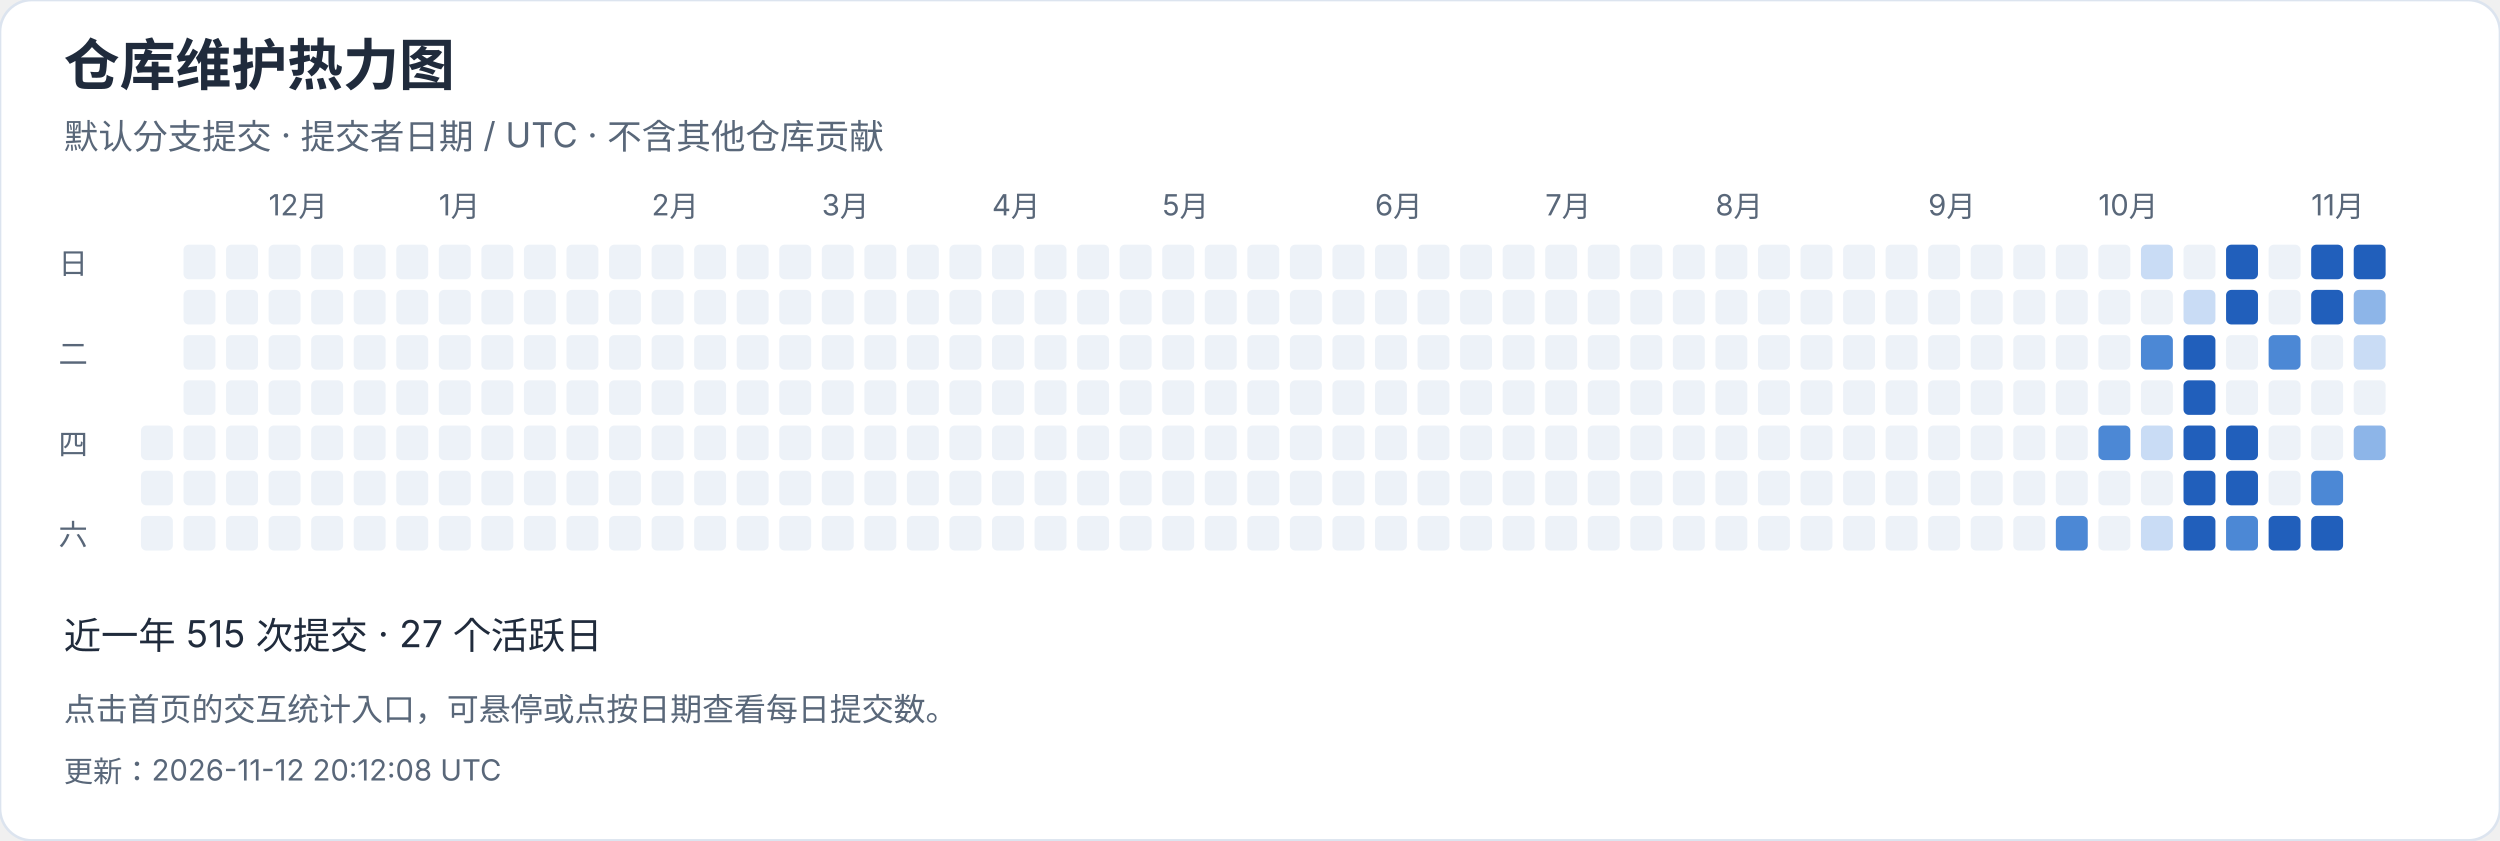
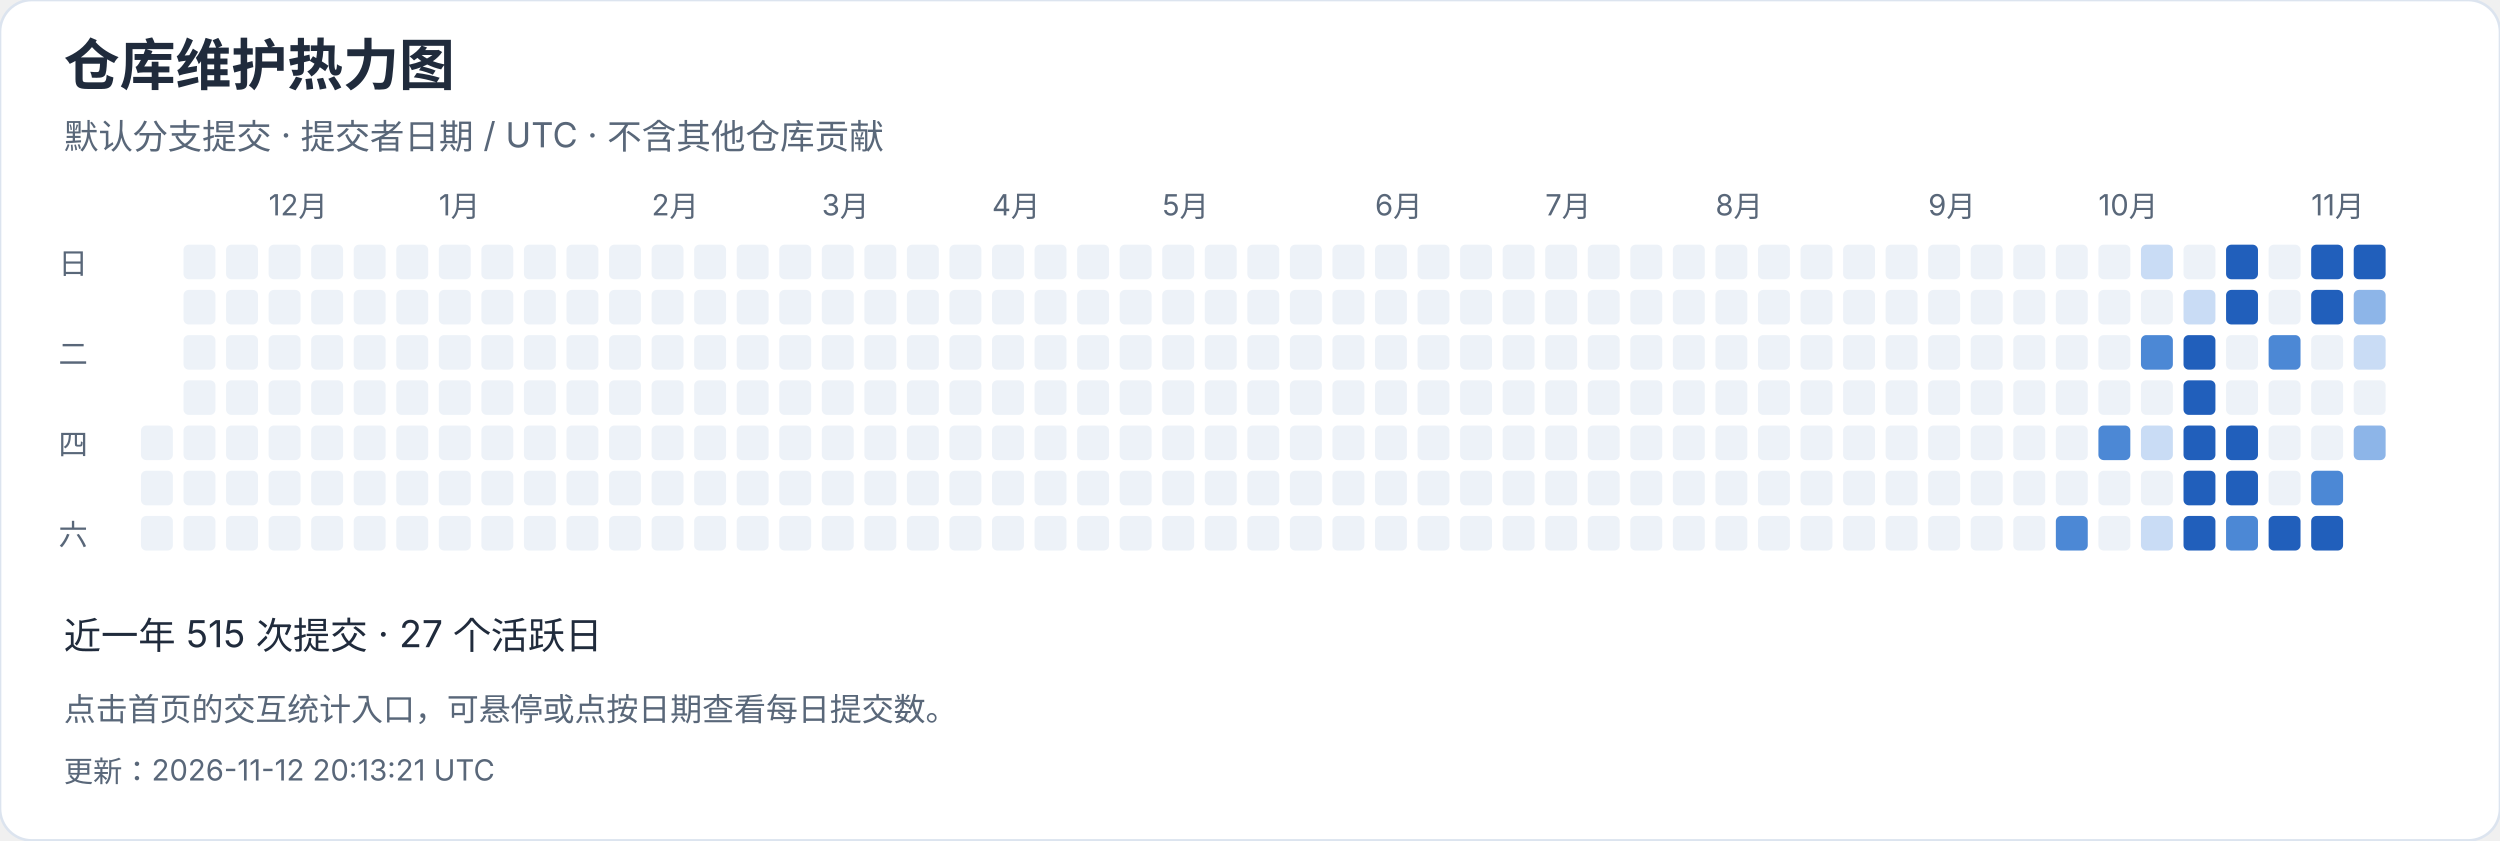
<svg xmlns="http://www.w3.org/2000/svg" width="940" height="316" viewBox="0 0 940 316" role="img" aria-label="仓库维护热力图">
  <style>text{font-family:-apple-system,BlinkMacSystemFont,"Segoe UI","PingFang SC","Microsoft YaHei",sans-serif;font-variant-numeric:tabular-nums}</style>
  <rect width="940" height="316" rx="12" fill="white" stroke="#dce4ef" />
  <text x="24" y="32" font-size="21" fill="#202b3c" font-weight="650" text-anchor="start">仓库维护热力图</text>
  <text x="24" y="56" font-size="13" fill="#596779" font-weight="400" text-anchor="start">默认分支提交 · 提交者日期 / UTC · 不含其他仓库贡献</text>
  <rect x="53" y="160" width="12" height="13" rx="2" fill="#edf2f8" />
  <rect x="53" y="177" width="12" height="13" rx="2" fill="#edf2f8" />
  <rect x="53" y="194" width="12" height="13" rx="2" fill="#edf2f8" />
  <rect x="69" y="92" width="12" height="13" rx="2" fill="#edf2f8" />
  <rect x="69" y="109" width="12" height="13" rx="2" fill="#edf2f8" />
  <rect x="69" y="126" width="12" height="13" rx="2" fill="#edf2f8" />
  <rect x="69" y="143" width="12" height="13" rx="2" fill="#edf2f8" />
  <rect x="69" y="160" width="12" height="13" rx="2" fill="#edf2f8" />
  <rect x="69" y="177" width="12" height="13" rx="2" fill="#edf2f8" />
  <rect x="69" y="194" width="12" height="13" rx="2" fill="#edf2f8" />
  <rect x="85" y="92" width="12" height="13" rx="2" fill="#edf2f8" />
  <rect x="85" y="109" width="12" height="13" rx="2" fill="#edf2f8" />
  <rect x="85" y="126" width="12" height="13" rx="2" fill="#edf2f8" />
  <rect x="85" y="143" width="12" height="13" rx="2" fill="#edf2f8" />
  <rect x="85" y="160" width="12" height="13" rx="2" fill="#edf2f8" />
  <rect x="85" y="177" width="12" height="13" rx="2" fill="#edf2f8" />
  <rect x="85" y="194" width="12" height="13" rx="2" fill="#edf2f8" />
  <rect x="101" y="92" width="12" height="13" rx="2" fill="#edf2f8" />
  <text x="101" y="81" font-size="11" fill="#596779" font-weight="400" text-anchor="start">12月</text>
  <rect x="101" y="109" width="12" height="13" rx="2" fill="#edf2f8" />
  <rect x="101" y="126" width="12" height="13" rx="2" fill="#edf2f8" />
  <rect x="101" y="143" width="12" height="13" rx="2" fill="#edf2f8" />
  <rect x="101" y="160" width="12" height="13" rx="2" fill="#edf2f8" />
  <rect x="101" y="177" width="12" height="13" rx="2" fill="#edf2f8" />
  <rect x="101" y="194" width="12" height="13" rx="2" fill="#edf2f8" />
  <rect x="117" y="92" width="12" height="13" rx="2" fill="#edf2f8" />
  <rect x="117" y="109" width="12" height="13" rx="2" fill="#edf2f8" />
  <rect x="117" y="126" width="12" height="13" rx="2" fill="#edf2f8" />
  <rect x="117" y="143" width="12" height="13" rx="2" fill="#edf2f8" />
  <rect x="117" y="160" width="12" height="13" rx="2" fill="#edf2f8" />
  <rect x="117" y="177" width="12" height="13" rx="2" fill="#edf2f8" />
  <rect x="117" y="194" width="12" height="13" rx="2" fill="#edf2f8" />
  <rect x="133" y="92" width="12" height="13" rx="2" fill="#edf2f8" />
  <rect x="133" y="109" width="12" height="13" rx="2" fill="#edf2f8" />
  <rect x="133" y="126" width="12" height="13" rx="2" fill="#edf2f8" />
  <rect x="133" y="143" width="12" height="13" rx="2" fill="#edf2f8" />
  <rect x="133" y="160" width="12" height="13" rx="2" fill="#edf2f8" />
  <rect x="133" y="177" width="12" height="13" rx="2" fill="#edf2f8" />
  <rect x="133" y="194" width="12" height="13" rx="2" fill="#edf2f8" />
  <rect x="149" y="92" width="12" height="13" rx="2" fill="#edf2f8" />
  <rect x="149" y="109" width="12" height="13" rx="2" fill="#edf2f8" />
  <rect x="149" y="126" width="12" height="13" rx="2" fill="#edf2f8" />
  <rect x="149" y="143" width="12" height="13" rx="2" fill="#edf2f8" />
  <rect x="149" y="160" width="12" height="13" rx="2" fill="#edf2f8" />
  <rect x="149" y="177" width="12" height="13" rx="2" fill="#edf2f8" />
  <rect x="149" y="194" width="12" height="13" rx="2" fill="#edf2f8" />
  <rect x="165" y="92" width="12" height="13" rx="2" fill="#edf2f8" />
  <rect x="165" y="109" width="12" height="13" rx="2" fill="#edf2f8" />
  <rect x="165" y="126" width="12" height="13" rx="2" fill="#edf2f8" />
  <rect x="165" y="143" width="12" height="13" rx="2" fill="#edf2f8" />
  <text x="165" y="81" font-size="11" fill="#596779" font-weight="400" text-anchor="start">1月</text>
  <rect x="165" y="160" width="12" height="13" rx="2" fill="#edf2f8" />
  <rect x="165" y="177" width="12" height="13" rx="2" fill="#edf2f8" />
  <rect x="165" y="194" width="12" height="13" rx="2" fill="#edf2f8" />
  <rect x="181" y="92" width="12" height="13" rx="2" fill="#edf2f8" />
  <rect x="181" y="109" width="12" height="13" rx="2" fill="#edf2f8" />
  <rect x="181" y="126" width="12" height="13" rx="2" fill="#edf2f8" />
  <rect x="181" y="143" width="12" height="13" rx="2" fill="#edf2f8" />
  <rect x="181" y="160" width="12" height="13" rx="2" fill="#edf2f8" />
  <rect x="181" y="177" width="12" height="13" rx="2" fill="#edf2f8" />
  <rect x="181" y="194" width="12" height="13" rx="2" fill="#edf2f8" />
  <rect x="197" y="92" width="12" height="13" rx="2" fill="#edf2f8" />
  <rect x="197" y="109" width="12" height="13" rx="2" fill="#edf2f8" />
  <rect x="197" y="126" width="12" height="13" rx="2" fill="#edf2f8" />
  <rect x="197" y="143" width="12" height="13" rx="2" fill="#edf2f8" />
  <rect x="197" y="160" width="12" height="13" rx="2" fill="#edf2f8" />
  <rect x="197" y="177" width="12" height="13" rx="2" fill="#edf2f8" />
  <rect x="197" y="194" width="12" height="13" rx="2" fill="#edf2f8" />
  <rect x="213" y="92" width="12" height="13" rx="2" fill="#edf2f8" />
  <rect x="213" y="109" width="12" height="13" rx="2" fill="#edf2f8" />
  <rect x="213" y="126" width="12" height="13" rx="2" fill="#edf2f8" />
  <rect x="213" y="143" width="12" height="13" rx="2" fill="#edf2f8" />
  <rect x="213" y="160" width="12" height="13" rx="2" fill="#edf2f8" />
  <rect x="213" y="177" width="12" height="13" rx="2" fill="#edf2f8" />
  <rect x="213" y="194" width="12" height="13" rx="2" fill="#edf2f8" />
  <rect x="229" y="92" width="12" height="13" rx="2" fill="#edf2f8" />
  <rect x="229" y="109" width="12" height="13" rx="2" fill="#edf2f8" />
  <rect x="229" y="126" width="12" height="13" rx="2" fill="#edf2f8" />
  <rect x="229" y="143" width="12" height="13" rx="2" fill="#edf2f8" />
  <rect x="229" y="160" width="12" height="13" rx="2" fill="#edf2f8" />
  <rect x="229" y="177" width="12" height="13" rx="2" fill="#edf2f8" />
  <rect x="229" y="194" width="12" height="13" rx="2" fill="#edf2f8" />
  <text x="245" y="81" font-size="11" fill="#596779" font-weight="400" text-anchor="start">2月</text>
  <rect x="245" y="92" width="12" height="13" rx="2" fill="#edf2f8" />
  <rect x="245" y="109" width="12" height="13" rx="2" fill="#edf2f8" />
  <rect x="245" y="126" width="12" height="13" rx="2" fill="#edf2f8" />
  <rect x="245" y="143" width="12" height="13" rx="2" fill="#edf2f8" />
  <rect x="245" y="160" width="12" height="13" rx="2" fill="#edf2f8" />
  <rect x="245" y="177" width="12" height="13" rx="2" fill="#edf2f8" />
  <rect x="245" y="194" width="12" height="13" rx="2" fill="#edf2f8" />
  <rect x="261" y="92" width="12" height="13" rx="2" fill="#edf2f8" />
  <rect x="261" y="109" width="12" height="13" rx="2" fill="#edf2f8" />
  <rect x="261" y="126" width="12" height="13" rx="2" fill="#edf2f8" />
  <rect x="261" y="143" width="12" height="13" rx="2" fill="#edf2f8" />
  <rect x="261" y="160" width="12" height="13" rx="2" fill="#edf2f8" />
  <rect x="261" y="177" width="12" height="13" rx="2" fill="#edf2f8" />
  <rect x="261" y="194" width="12" height="13" rx="2" fill="#edf2f8" />
  <rect x="277" y="92" width="12" height="13" rx="2" fill="#edf2f8" />
  <rect x="277" y="109" width="12" height="13" rx="2" fill="#edf2f8" />
  <rect x="277" y="126" width="12" height="13" rx="2" fill="#edf2f8" />
  <rect x="277" y="143" width="12" height="13" rx="2" fill="#edf2f8" />
  <rect x="277" y="160" width="12" height="13" rx="2" fill="#edf2f8" />
  <rect x="277" y="177" width="12" height="13" rx="2" fill="#edf2f8" />
  <rect x="277" y="194" width="12" height="13" rx="2" fill="#edf2f8" />
  <rect x="293" y="92" width="12" height="13" rx="2" fill="#edf2f8" />
  <rect x="293" y="109" width="12" height="13" rx="2" fill="#edf2f8" />
  <rect x="293" y="126" width="12" height="13" rx="2" fill="#edf2f8" />
  <rect x="293" y="143" width="12" height="13" rx="2" fill="#edf2f8" />
  <rect x="293" y="160" width="12" height="13" rx="2" fill="#edf2f8" />
  <rect x="293" y="177" width="12" height="13" rx="2" fill="#edf2f8" />
  <rect x="293" y="194" width="12" height="13" rx="2" fill="#edf2f8" />
  <text x="309" y="81" font-size="11" fill="#596779" font-weight="400" text-anchor="start">3月</text>
  <rect x="309" y="92" width="12" height="13" rx="2" fill="#edf2f8" />
  <rect x="309" y="109" width="12" height="13" rx="2" fill="#edf2f8" />
  <rect x="309" y="126" width="12" height="13" rx="2" fill="#edf2f8" />
  <rect x="309" y="143" width="12" height="13" rx="2" fill="#edf2f8" />
  <rect x="309" y="160" width="12" height="13" rx="2" fill="#edf2f8" />
  <rect x="309" y="177" width="12" height="13" rx="2" fill="#edf2f8" />
  <rect x="309" y="194" width="12" height="13" rx="2" fill="#edf2f8" />
  <rect x="325" y="92" width="12" height="13" rx="2" fill="#edf2f8" />
  <rect x="325" y="109" width="12" height="13" rx="2" fill="#edf2f8" />
  <rect x="325" y="126" width="12" height="13" rx="2" fill="#edf2f8" />
  <rect x="325" y="143" width="12" height="13" rx="2" fill="#edf2f8" />
  <rect x="325" y="160" width="12" height="13" rx="2" fill="#edf2f8" />
  <rect x="325" y="177" width="12" height="13" rx="2" fill="#edf2f8" />
  <rect x="325" y="194" width="12" height="13" rx="2" fill="#edf2f8" />
  <rect x="341" y="92" width="12" height="13" rx="2" fill="#edf2f8" />
  <rect x="341" y="109" width="12" height="13" rx="2" fill="#edf2f8" />
  <rect x="341" y="126" width="12" height="13" rx="2" fill="#edf2f8" />
  <rect x="341" y="143" width="12" height="13" rx="2" fill="#edf2f8" />
  <rect x="341" y="160" width="12" height="13" rx="2" fill="#edf2f8" />
  <rect x="341" y="177" width="12" height="13" rx="2" fill="#edf2f8" />
  <rect x="341" y="194" width="12" height="13" rx="2" fill="#edf2f8" />
  <rect x="357" y="92" width="12" height="13" rx="2" fill="#edf2f8" />
  <rect x="357" y="109" width="12" height="13" rx="2" fill="#edf2f8" />
  <rect x="357" y="126" width="12" height="13" rx="2" fill="#edf2f8" />
  <rect x="357" y="143" width="12" height="13" rx="2" fill="#edf2f8" />
  <rect x="357" y="160" width="12" height="13" rx="2" fill="#edf2f8" />
  <rect x="357" y="177" width="12" height="13" rx="2" fill="#edf2f8" />
  <rect x="357" y="194" width="12" height="13" rx="2" fill="#edf2f8" />
  <rect x="373" y="92" width="12" height="13" rx="2" fill="#edf2f8" />
  <rect x="373" y="109" width="12" height="13" rx="2" fill="#edf2f8" />
  <rect x="373" y="126" width="12" height="13" rx="2" fill="#edf2f8" />
  <text x="373" y="81" font-size="11" fill="#596779" font-weight="400" text-anchor="start">4月</text>
  <rect x="373" y="143" width="12" height="13" rx="2" fill="#edf2f8" />
  <rect x="373" y="160" width="12" height="13" rx="2" fill="#edf2f8" />
  <rect x="373" y="177" width="12" height="13" rx="2" fill="#edf2f8" />
  <rect x="373" y="194" width="12" height="13" rx="2" fill="#edf2f8" />
  <rect x="389" y="92" width="12" height="13" rx="2" fill="#edf2f8" />
  <rect x="389" y="109" width="12" height="13" rx="2" fill="#edf2f8" />
  <rect x="389" y="126" width="12" height="13" rx="2" fill="#edf2f8" />
  <rect x="389" y="143" width="12" height="13" rx="2" fill="#edf2f8" />
  <rect x="389" y="160" width="12" height="13" rx="2" fill="#edf2f8" />
  <rect x="389" y="177" width="12" height="13" rx="2" fill="#edf2f8" />
  <rect x="389" y="194" width="12" height="13" rx="2" fill="#edf2f8" />
  <rect x="405" y="92" width="12" height="13" rx="2" fill="#edf2f8" />
  <rect x="405" y="109" width="12" height="13" rx="2" fill="#edf2f8" />
  <rect x="405" y="126" width="12" height="13" rx="2" fill="#edf2f8" />
  <rect x="405" y="143" width="12" height="13" rx="2" fill="#edf2f8" />
  <rect x="405" y="160" width="12" height="13" rx="2" fill="#edf2f8" />
  <rect x="405" y="177" width="12" height="13" rx="2" fill="#edf2f8" />
  <rect x="405" y="194" width="12" height="13" rx="2" fill="#edf2f8" />
  <rect x="421" y="92" width="12" height="13" rx="2" fill="#edf2f8" />
  <rect x="421" y="109" width="12" height="13" rx="2" fill="#edf2f8" />
  <rect x="421" y="126" width="12" height="13" rx="2" fill="#edf2f8" />
  <rect x="421" y="143" width="12" height="13" rx="2" fill="#edf2f8" />
  <rect x="421" y="160" width="12" height="13" rx="2" fill="#edf2f8" />
  <rect x="421" y="177" width="12" height="13" rx="2" fill="#edf2f8" />
  <rect x="421" y="194" width="12" height="13" rx="2" fill="#edf2f8" />
  <rect x="437" y="92" width="12" height="13" rx="2" fill="#edf2f8" />
  <rect x="437" y="109" width="12" height="13" rx="2" fill="#edf2f8" />
  <rect x="437" y="126" width="12" height="13" rx="2" fill="#edf2f8" />
  <rect x="437" y="143" width="12" height="13" rx="2" fill="#edf2f8" />
  <rect x="437" y="160" width="12" height="13" rx="2" fill="#edf2f8" />
  <text x="437" y="81" font-size="11" fill="#596779" font-weight="400" text-anchor="start">5月</text>
  <rect x="437" y="177" width="12" height="13" rx="2" fill="#edf2f8" />
  <rect x="437" y="194" width="12" height="13" rx="2" fill="#edf2f8" />
  <rect x="453" y="92" width="12" height="13" rx="2" fill="#edf2f8" />
  <rect x="453" y="109" width="12" height="13" rx="2" fill="#edf2f8" />
  <rect x="453" y="126" width="12" height="13" rx="2" fill="#edf2f8" />
  <rect x="453" y="143" width="12" height="13" rx="2" fill="#edf2f8" />
  <rect x="453" y="160" width="12" height="13" rx="2" fill="#edf2f8" />
  <rect x="453" y="177" width="12" height="13" rx="2" fill="#edf2f8" />
  <rect x="453" y="194" width="12" height="13" rx="2" fill="#edf2f8" />
  <rect x="469" y="92" width="12" height="13" rx="2" fill="#edf2f8" />
  <rect x="469" y="109" width="12" height="13" rx="2" fill="#edf2f8" />
  <rect x="469" y="126" width="12" height="13" rx="2" fill="#edf2f8" />
  <rect x="469" y="143" width="12" height="13" rx="2" fill="#edf2f8" />
  <rect x="469" y="160" width="12" height="13" rx="2" fill="#edf2f8" />
  <rect x="469" y="177" width="12" height="13" rx="2" fill="#edf2f8" />
  <rect x="469" y="194" width="12" height="13" rx="2" fill="#edf2f8" />
  <rect x="485" y="92" width="12" height="13" rx="2" fill="#edf2f8" />
  <rect x="485" y="109" width="12" height="13" rx="2" fill="#edf2f8" />
  <rect x="485" y="126" width="12" height="13" rx="2" fill="#edf2f8" />
  <rect x="485" y="143" width="12" height="13" rx="2" fill="#edf2f8" />
  <rect x="485" y="160" width="12" height="13" rx="2" fill="#edf2f8" />
  <rect x="485" y="177" width="12" height="13" rx="2" fill="#edf2f8" />
  <rect x="485" y="194" width="12" height="13" rx="2" fill="#edf2f8" />
  <rect x="501" y="92" width="12" height="13" rx="2" fill="#edf2f8" />
  <rect x="501" y="109" width="12" height="13" rx="2" fill="#edf2f8" />
  <rect x="501" y="126" width="12" height="13" rx="2" fill="#edf2f8" />
  <rect x="501" y="143" width="12" height="13" rx="2" fill="#edf2f8" />
  <rect x="501" y="160" width="12" height="13" rx="2" fill="#edf2f8" />
  <rect x="501" y="177" width="12" height="13" rx="2" fill="#edf2f8" />
  <rect x="501" y="194" width="12" height="13" rx="2" fill="#edf2f8" />
  <rect x="517" y="92" width="12" height="13" rx="2" fill="#edf2f8" />
  <text x="517" y="81" font-size="11" fill="#596779" font-weight="400" text-anchor="start">6月</text>
  <rect x="517" y="109" width="12" height="13" rx="2" fill="#edf2f8" />
  <rect x="517" y="126" width="12" height="13" rx="2" fill="#edf2f8" />
  <rect x="517" y="143" width="12" height="13" rx="2" fill="#edf2f8" />
  <rect x="517" y="160" width="12" height="13" rx="2" fill="#edf2f8" />
  <rect x="517" y="177" width="12" height="13" rx="2" fill="#edf2f8" />
  <rect x="517" y="194" width="12" height="13" rx="2" fill="#edf2f8" />
  <rect x="533" y="92" width="12" height="13" rx="2" fill="#edf2f8" />
  <rect x="533" y="109" width="12" height="13" rx="2" fill="#edf2f8" />
  <rect x="533" y="126" width="12" height="13" rx="2" fill="#edf2f8" />
  <rect x="533" y="143" width="12" height="13" rx="2" fill="#edf2f8" />
  <rect x="533" y="160" width="12" height="13" rx="2" fill="#edf2f8" />
  <rect x="533" y="177" width="12" height="13" rx="2" fill="#edf2f8" />
  <rect x="533" y="194" width="12" height="13" rx="2" fill="#edf2f8" />
  <rect x="549" y="92" width="12" height="13" rx="2" fill="#edf2f8" />
  <rect x="549" y="109" width="12" height="13" rx="2" fill="#edf2f8" />
  <rect x="549" y="126" width="12" height="13" rx="2" fill="#edf2f8" />
  <rect x="549" y="143" width="12" height="13" rx="2" fill="#edf2f8" />
  <rect x="549" y="160" width="12" height="13" rx="2" fill="#edf2f8" />
  <rect x="549" y="177" width="12" height="13" rx="2" fill="#edf2f8" />
  <rect x="549" y="194" width="12" height="13" rx="2" fill="#edf2f8" />
  <rect x="565" y="92" width="12" height="13" rx="2" fill="#edf2f8" />
  <rect x="565" y="109" width="12" height="13" rx="2" fill="#edf2f8" />
  <rect x="565" y="126" width="12" height="13" rx="2" fill="#edf2f8" />
  <rect x="565" y="143" width="12" height="13" rx="2" fill="#edf2f8" />
  <rect x="565" y="160" width="12" height="13" rx="2" fill="#edf2f8" />
  <rect x="565" y="177" width="12" height="13" rx="2" fill="#edf2f8" />
  <rect x="565" y="194" width="12" height="13" rx="2" fill="#edf2f8" />
  <rect x="581" y="92" width="12" height="13" rx="2" fill="#edf2f8" />
  <rect x="581" y="109" width="12" height="13" rx="2" fill="#edf2f8" />
  <rect x="581" y="126" width="12" height="13" rx="2" fill="#edf2f8" />
  <text x="581" y="81" font-size="11" fill="#596779" font-weight="400" text-anchor="start">7月</text>
  <rect x="581" y="143" width="12" height="13" rx="2" fill="#edf2f8" />
  <rect x="581" y="160" width="12" height="13" rx="2" fill="#edf2f8" />
  <rect x="581" y="177" width="12" height="13" rx="2" fill="#edf2f8" />
  <rect x="581" y="194" width="12" height="13" rx="2" fill="#edf2f8" />
  <rect x="597" y="92" width="12" height="13" rx="2" fill="#edf2f8" />
  <rect x="597" y="109" width="12" height="13" rx="2" fill="#edf2f8" />
  <rect x="597" y="126" width="12" height="13" rx="2" fill="#edf2f8" />
  <rect x="597" y="143" width="12" height="13" rx="2" fill="#edf2f8" />
  <rect x="597" y="160" width="12" height="13" rx="2" fill="#edf2f8" />
  <rect x="597" y="177" width="12" height="13" rx="2" fill="#edf2f8" />
  <rect x="597" y="194" width="12" height="13" rx="2" fill="#edf2f8" />
  <rect x="613" y="92" width="12" height="13" rx="2" fill="#edf2f8" />
  <rect x="613" y="109" width="12" height="13" rx="2" fill="#edf2f8" />
  <rect x="613" y="126" width="12" height="13" rx="2" fill="#edf2f8" />
  <rect x="613" y="143" width="12" height="13" rx="2" fill="#edf2f8" />
  <rect x="613" y="160" width="12" height="13" rx="2" fill="#edf2f8" />
  <rect x="613" y="177" width="12" height="13" rx="2" fill="#edf2f8" />
  <rect x="613" y="194" width="12" height="13" rx="2" fill="#edf2f8" />
  <rect x="629" y="92" width="12" height="13" rx="2" fill="#edf2f8" />
  <rect x="629" y="109" width="12" height="13" rx="2" fill="#edf2f8" />
  <rect x="629" y="126" width="12" height="13" rx="2" fill="#edf2f8" />
  <rect x="629" y="143" width="12" height="13" rx="2" fill="#edf2f8" />
  <rect x="629" y="160" width="12" height="13" rx="2" fill="#edf2f8" />
  <rect x="629" y="177" width="12" height="13" rx="2" fill="#edf2f8" />
  <rect x="629" y="194" width="12" height="13" rx="2" fill="#edf2f8" />
  <rect x="645" y="92" width="12" height="13" rx="2" fill="#edf2f8" />
  <rect x="645" y="109" width="12" height="13" rx="2" fill="#edf2f8" />
  <rect x="645" y="126" width="12" height="13" rx="2" fill="#edf2f8" />
  <rect x="645" y="143" width="12" height="13" rx="2" fill="#edf2f8" />
  <rect x="645" y="160" width="12" height="13" rx="2" fill="#edf2f8" />
  <rect x="645" y="177" width="12" height="13" rx="2" fill="#edf2f8" />
  <text x="645" y="81" font-size="11" fill="#596779" font-weight="400" text-anchor="start">8月</text>
  <rect x="645" y="194" width="12" height="13" rx="2" fill="#edf2f8" />
  <rect x="661" y="92" width="12" height="13" rx="2" fill="#edf2f8" />
  <rect x="661" y="109" width="12" height="13" rx="2" fill="#edf2f8" />
  <rect x="661" y="126" width="12" height="13" rx="2" fill="#edf2f8" />
  <rect x="661" y="143" width="12" height="13" rx="2" fill="#edf2f8" />
  <rect x="661" y="160" width="12" height="13" rx="2" fill="#edf2f8" />
  <rect x="661" y="177" width="12" height="13" rx="2" fill="#edf2f8" />
  <rect x="661" y="194" width="12" height="13" rx="2" fill="#edf2f8" />
  <rect x="677" y="92" width="12" height="13" rx="2" fill="#edf2f8" />
  <rect x="677" y="109" width="12" height="13" rx="2" fill="#edf2f8" />
  <rect x="677" y="126" width="12" height="13" rx="2" fill="#edf2f8" />
  <rect x="677" y="143" width="12" height="13" rx="2" fill="#edf2f8" />
  <rect x="677" y="160" width="12" height="13" rx="2" fill="#edf2f8" />
  <rect x="677" y="177" width="12" height="13" rx="2" fill="#edf2f8" />
  <rect x="677" y="194" width="12" height="13" rx="2" fill="#edf2f8" />
  <rect x="693" y="92" width="12" height="13" rx="2" fill="#edf2f8" />
  <rect x="693" y="109" width="12" height="13" rx="2" fill="#edf2f8" />
  <rect x="693" y="126" width="12" height="13" rx="2" fill="#edf2f8" />
  <rect x="693" y="143" width="12" height="13" rx="2" fill="#edf2f8" />
  <rect x="693" y="160" width="12" height="13" rx="2" fill="#edf2f8" />
  <rect x="693" y="177" width="12" height="13" rx="2" fill="#edf2f8" />
  <rect x="693" y="194" width="12" height="13" rx="2" fill="#edf2f8" />
  <rect x="709" y="92" width="12" height="13" rx="2" fill="#edf2f8" />
  <rect x="709" y="109" width="12" height="13" rx="2" fill="#edf2f8" />
  <rect x="709" y="126" width="12" height="13" rx="2" fill="#edf2f8" />
  <rect x="709" y="143" width="12" height="13" rx="2" fill="#edf2f8" />
  <rect x="709" y="160" width="12" height="13" rx="2" fill="#edf2f8" />
  <rect x="709" y="177" width="12" height="13" rx="2" fill="#edf2f8" />
  <rect x="709" y="194" width="12" height="13" rx="2" fill="#edf2f8" />
  <rect x="725" y="92" width="12" height="13" rx="2" fill="#edf2f8" />
  <rect x="725" y="109" width="12" height="13" rx="2" fill="#edf2f8" />
  <text x="725" y="81" font-size="11" fill="#596779" font-weight="400" text-anchor="start">9月</text>
  <rect x="725" y="126" width="12" height="13" rx="2" fill="#edf2f8" />
  <rect x="725" y="143" width="12" height="13" rx="2" fill="#edf2f8" />
  <rect x="725" y="160" width="12" height="13" rx="2" fill="#edf2f8" />
  <rect x="725" y="177" width="12" height="13" rx="2" fill="#edf2f8" />
  <rect x="725" y="194" width="12" height="13" rx="2" fill="#edf2f8" />
  <rect x="741" y="92" width="12" height="13" rx="2" fill="#edf2f8" />
  <rect x="741" y="109" width="12" height="13" rx="2" fill="#edf2f8" />
  <rect x="741" y="126" width="12" height="13" rx="2" fill="#edf2f8" />
  <rect x="741" y="143" width="12" height="13" rx="2" fill="#edf2f8" />
  <rect x="741" y="160" width="12" height="13" rx="2" fill="#edf2f8" />
  <rect x="741" y="177" width="12" height="13" rx="2" fill="#edf2f8" />
  <rect x="741" y="194" width="12" height="13" rx="2" fill="#edf2f8" />
  <rect x="757" y="92" width="12" height="13" rx="2" fill="#edf2f8" />
  <rect x="757" y="109" width="12" height="13" rx="2" fill="#edf2f8" />
  <rect x="757" y="126" width="12" height="13" rx="2" fill="#edf2f8" />
  <rect x="757" y="143" width="12" height="13" rx="2" fill="#edf2f8" />
  <rect x="757" y="160" width="12" height="13" rx="2" fill="#edf2f8" />
  <rect x="757" y="177" width="12" height="13" rx="2" fill="#edf2f8" />
  <rect x="757" y="194" width="12" height="13" rx="2" fill="#edf2f8" />
  <rect x="773" y="92" width="12" height="13" rx="2" fill="#edf2f8" />
  <rect x="773" y="109" width="12" height="13" rx="2" fill="#edf2f8" />
  <rect x="773" y="126" width="12" height="13" rx="2" fill="#edf2f8" />
  <rect x="773" y="143" width="12" height="13" rx="2" fill="#edf2f8" />
  <rect x="773" y="160" width="12" height="13" rx="2" fill="#edf2f8" />
  <rect x="773" y="177" width="12" height="13" rx="2" fill="#edf2f8" />
  <rect x="773" y="194" width="12" height="13" rx="2" fill="#4c88d5" />
  <rect x="789" y="92" width="12" height="13" rx="2" fill="#edf2f8" />
  <rect x="789" y="109" width="12" height="13" rx="2" fill="#edf2f8" />
  <rect x="789" y="126" width="12" height="13" rx="2" fill="#edf2f8" />
  <rect x="789" y="143" width="12" height="13" rx="2" fill="#edf2f8" />
  <text x="789" y="81" font-size="11" fill="#596779" font-weight="400" text-anchor="start">10月</text>
  <rect x="789" y="160" width="12" height="13" rx="2" fill="#4c88d5" />
  <rect x="789" y="177" width="12" height="13" rx="2" fill="#edf2f8" />
  <rect x="789" y="194" width="12" height="13" rx="2" fill="#edf2f8" />
  <rect x="805" y="92" width="12" height="13" rx="2" fill="#c9dcf5" />
  <rect x="805" y="109" width="12" height="13" rx="2" fill="#edf2f8" />
  <rect x="805" y="126" width="12" height="13" rx="2" fill="#4c88d5" />
  <rect x="805" y="143" width="12" height="13" rx="2" fill="#edf2f8" />
  <rect x="805" y="160" width="12" height="13" rx="2" fill="#c9dcf5" />
  <rect x="805" y="177" width="12" height="13" rx="2" fill="#edf2f8" />
  <rect x="805" y="194" width="12" height="13" rx="2" fill="#c9dcf5" />
  <rect x="821" y="92" width="12" height="13" rx="2" fill="#edf2f8" />
  <rect x="821" y="109" width="12" height="13" rx="2" fill="#c9dcf5" />
  <rect x="821" y="126" width="12" height="13" rx="2" fill="#215fbb" />
  <rect x="821" y="143" width="12" height="13" rx="2" fill="#215fbb" />
  <rect x="821" y="160" width="12" height="13" rx="2" fill="#215fbb" />
  <rect x="821" y="177" width="12" height="13" rx="2" fill="#215fbb" />
  <rect x="821" y="194" width="12" height="13" rx="2" fill="#215fbb" />
  <rect x="837" y="92" width="12" height="13" rx="2" fill="#215fbb" />
  <rect x="837" y="109" width="12" height="13" rx="2" fill="#215fbb" />
  <rect x="837" y="126" width="12" height="13" rx="2" fill="#edf2f8" />
  <rect x="837" y="143" width="12" height="13" rx="2" fill="#edf2f8" />
  <rect x="837" y="160" width="12" height="13" rx="2" fill="#215fbb" />
  <rect x="837" y="177" width="12" height="13" rx="2" fill="#215fbb" />
  <rect x="837" y="194" width="12" height="13" rx="2" fill="#4c88d5" />
  <rect x="853" y="92" width="12" height="13" rx="2" fill="#edf2f8" />
  <rect x="853" y="109" width="12" height="13" rx="2" fill="#edf2f8" />
  <rect x="853" y="126" width="12" height="13" rx="2" fill="#4c88d5" />
  <rect x="853" y="143" width="12" height="13" rx="2" fill="#edf2f8" />
  <rect x="853" y="160" width="12" height="13" rx="2" fill="#edf2f8" />
  <rect x="853" y="177" width="12" height="13" rx="2" fill="#edf2f8" />
  <rect x="853" y="194" width="12" height="13" rx="2" fill="#215fbb" />
  <text x="869" y="81" font-size="11" fill="#596779" font-weight="400" text-anchor="start">11月</text>
  <rect x="869" y="92" width="12" height="13" rx="2" fill="#215fbb" />
  <rect x="869" y="109" width="12" height="13" rx="2" fill="#215fbb" />
  <rect x="869" y="126" width="12" height="13" rx="2" fill="#edf2f8" />
  <rect x="869" y="143" width="12" height="13" rx="2" fill="#edf2f8" />
  <rect x="869" y="160" width="12" height="13" rx="2" fill="#edf2f8" />
  <rect x="869" y="177" width="12" height="13" rx="2" fill="#4c88d5" />
  <rect x="869" y="194" width="12" height="13" rx="2" fill="#215fbb" />
  <rect x="885" y="92" width="12" height="13" rx="2" fill="#215fbb" />
  <rect x="885" y="109" width="12" height="13" rx="2" fill="#8db5e8" />
  <rect x="885" y="126" width="12" height="13" rx="2" fill="#c9dcf5" />
  <rect x="885" y="143" width="12" height="13" rx="2" fill="#edf2f8" />
  <rect x="885" y="160" width="12" height="13" rx="2" fill="#8db5e8" />
  <text x="22" y="103" font-size="11" fill="#596779" font-weight="400" text-anchor="start">日</text>
  <text x="22" y="137" font-size="11" fill="#596779" font-weight="400" text-anchor="start">二</text>
  <text x="22" y="171" font-size="11" fill="#596779" font-weight="400" text-anchor="start">四</text>
  <text x="22" y="205" font-size="11" fill="#596779" font-weight="400" text-anchor="start">六</text>
  <text x="24" y="244" font-size="14" fill="#202b3c" font-weight="400" text-anchor="start">近一年 515 次提交 · 27 个活跃日</text>
  <text x="24" y="271" font-size="12" fill="#596779" font-weight="400" text-anchor="start">点击首页的交互统计入口，可悬停或点按日期查看每日提交数。</text>
-   <text x="24" y="294" font-size="11" fill="#596779" font-weight="400" text-anchor="start">更新：2026-11-12 20:12:08 UTC</text>
+   <text x="24" y="294" font-size="11" fill="#596779" font-weight="400" text-anchor="start">更新：2026-11-12 20:13:21 UTC</text>
</svg>
